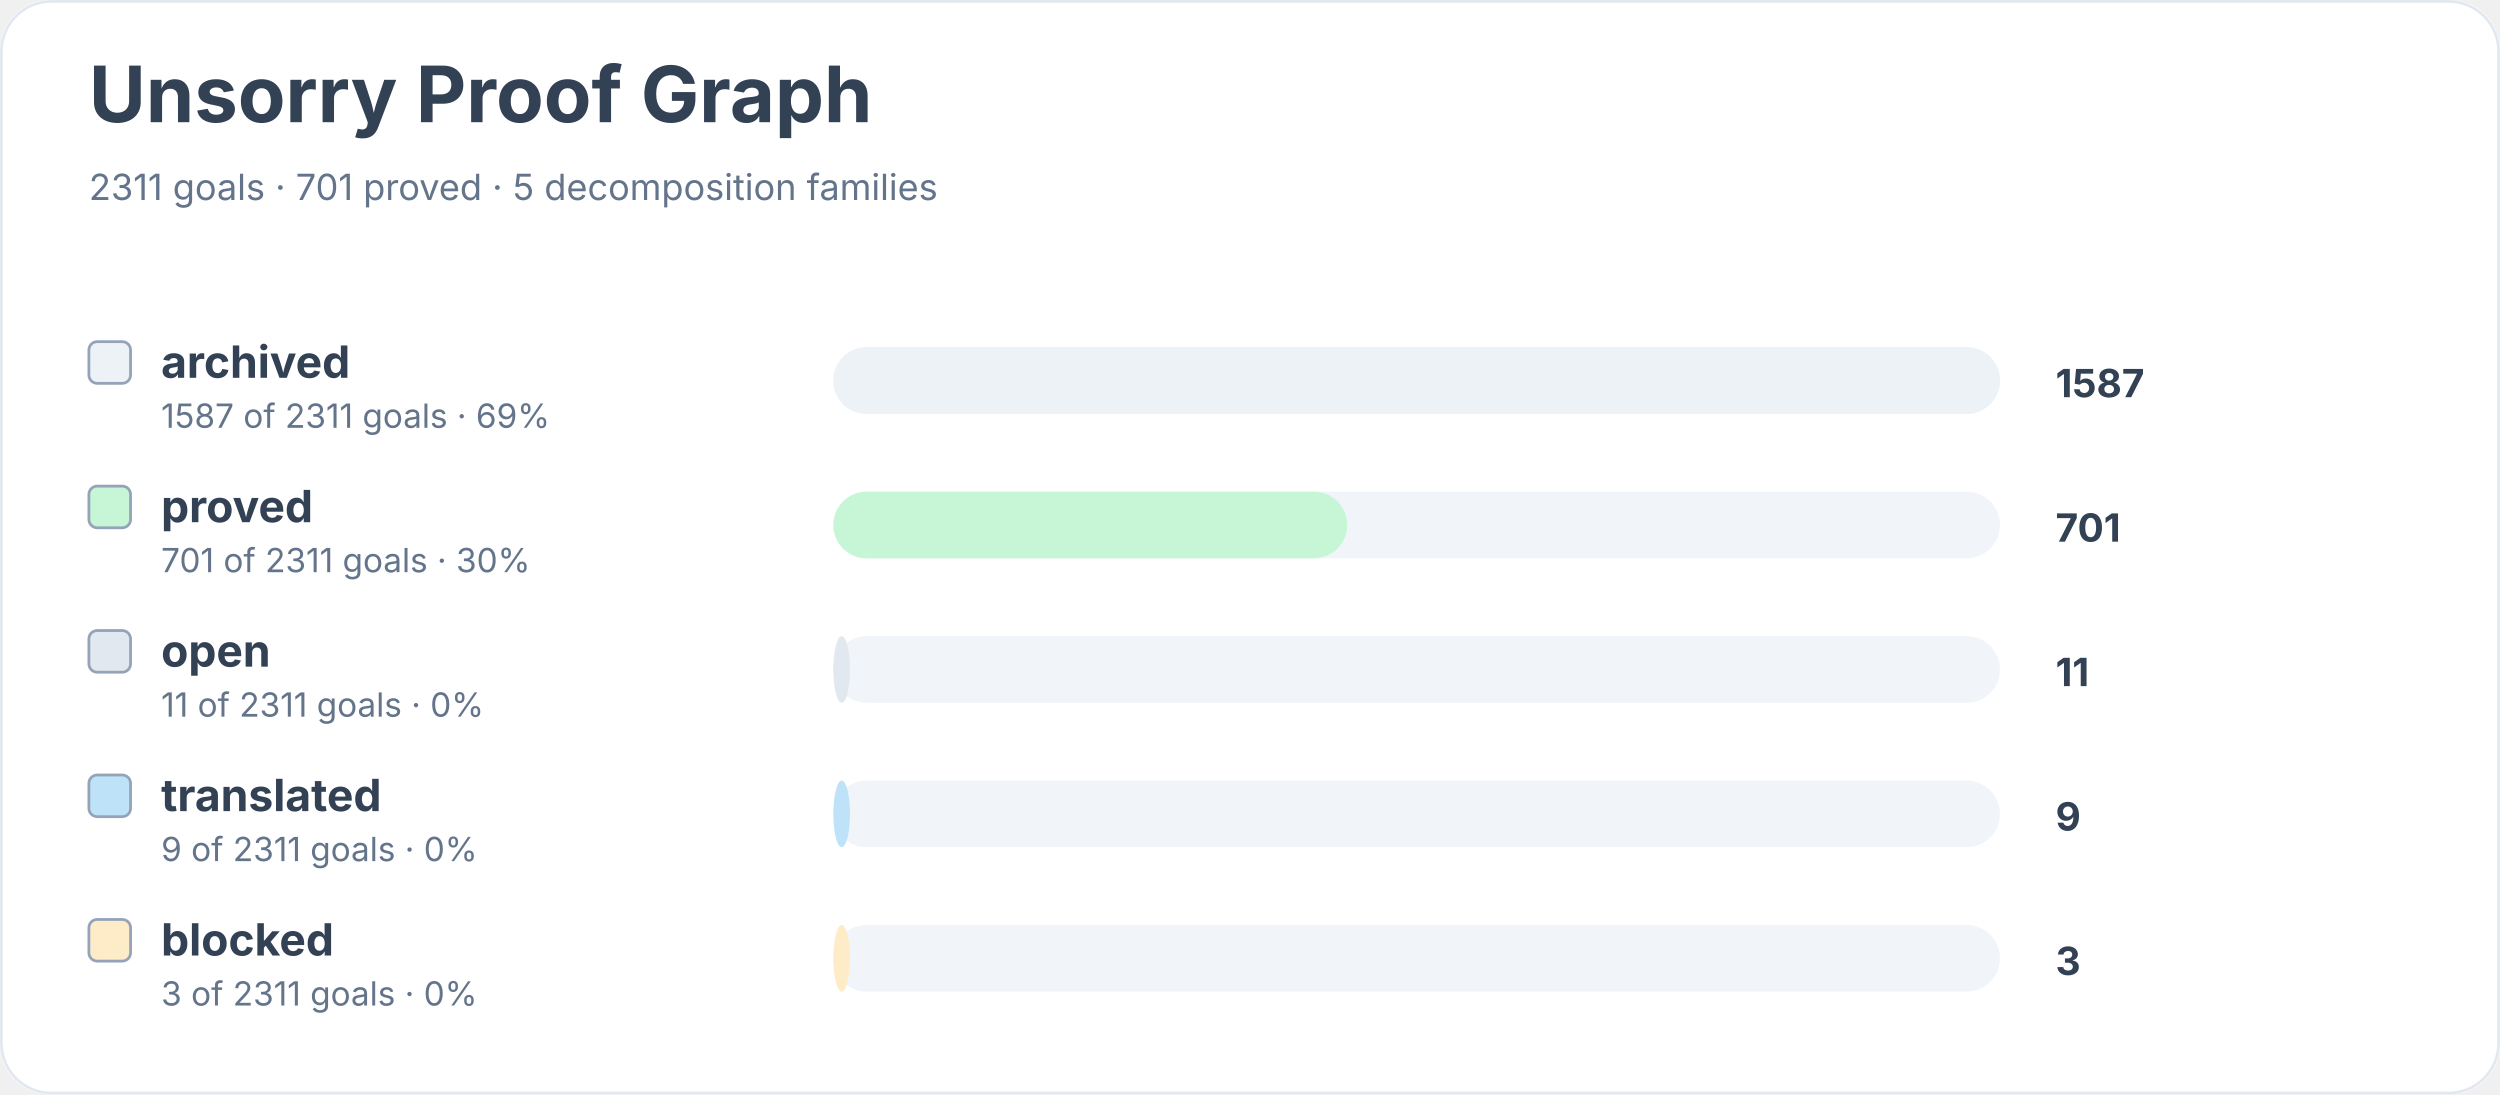
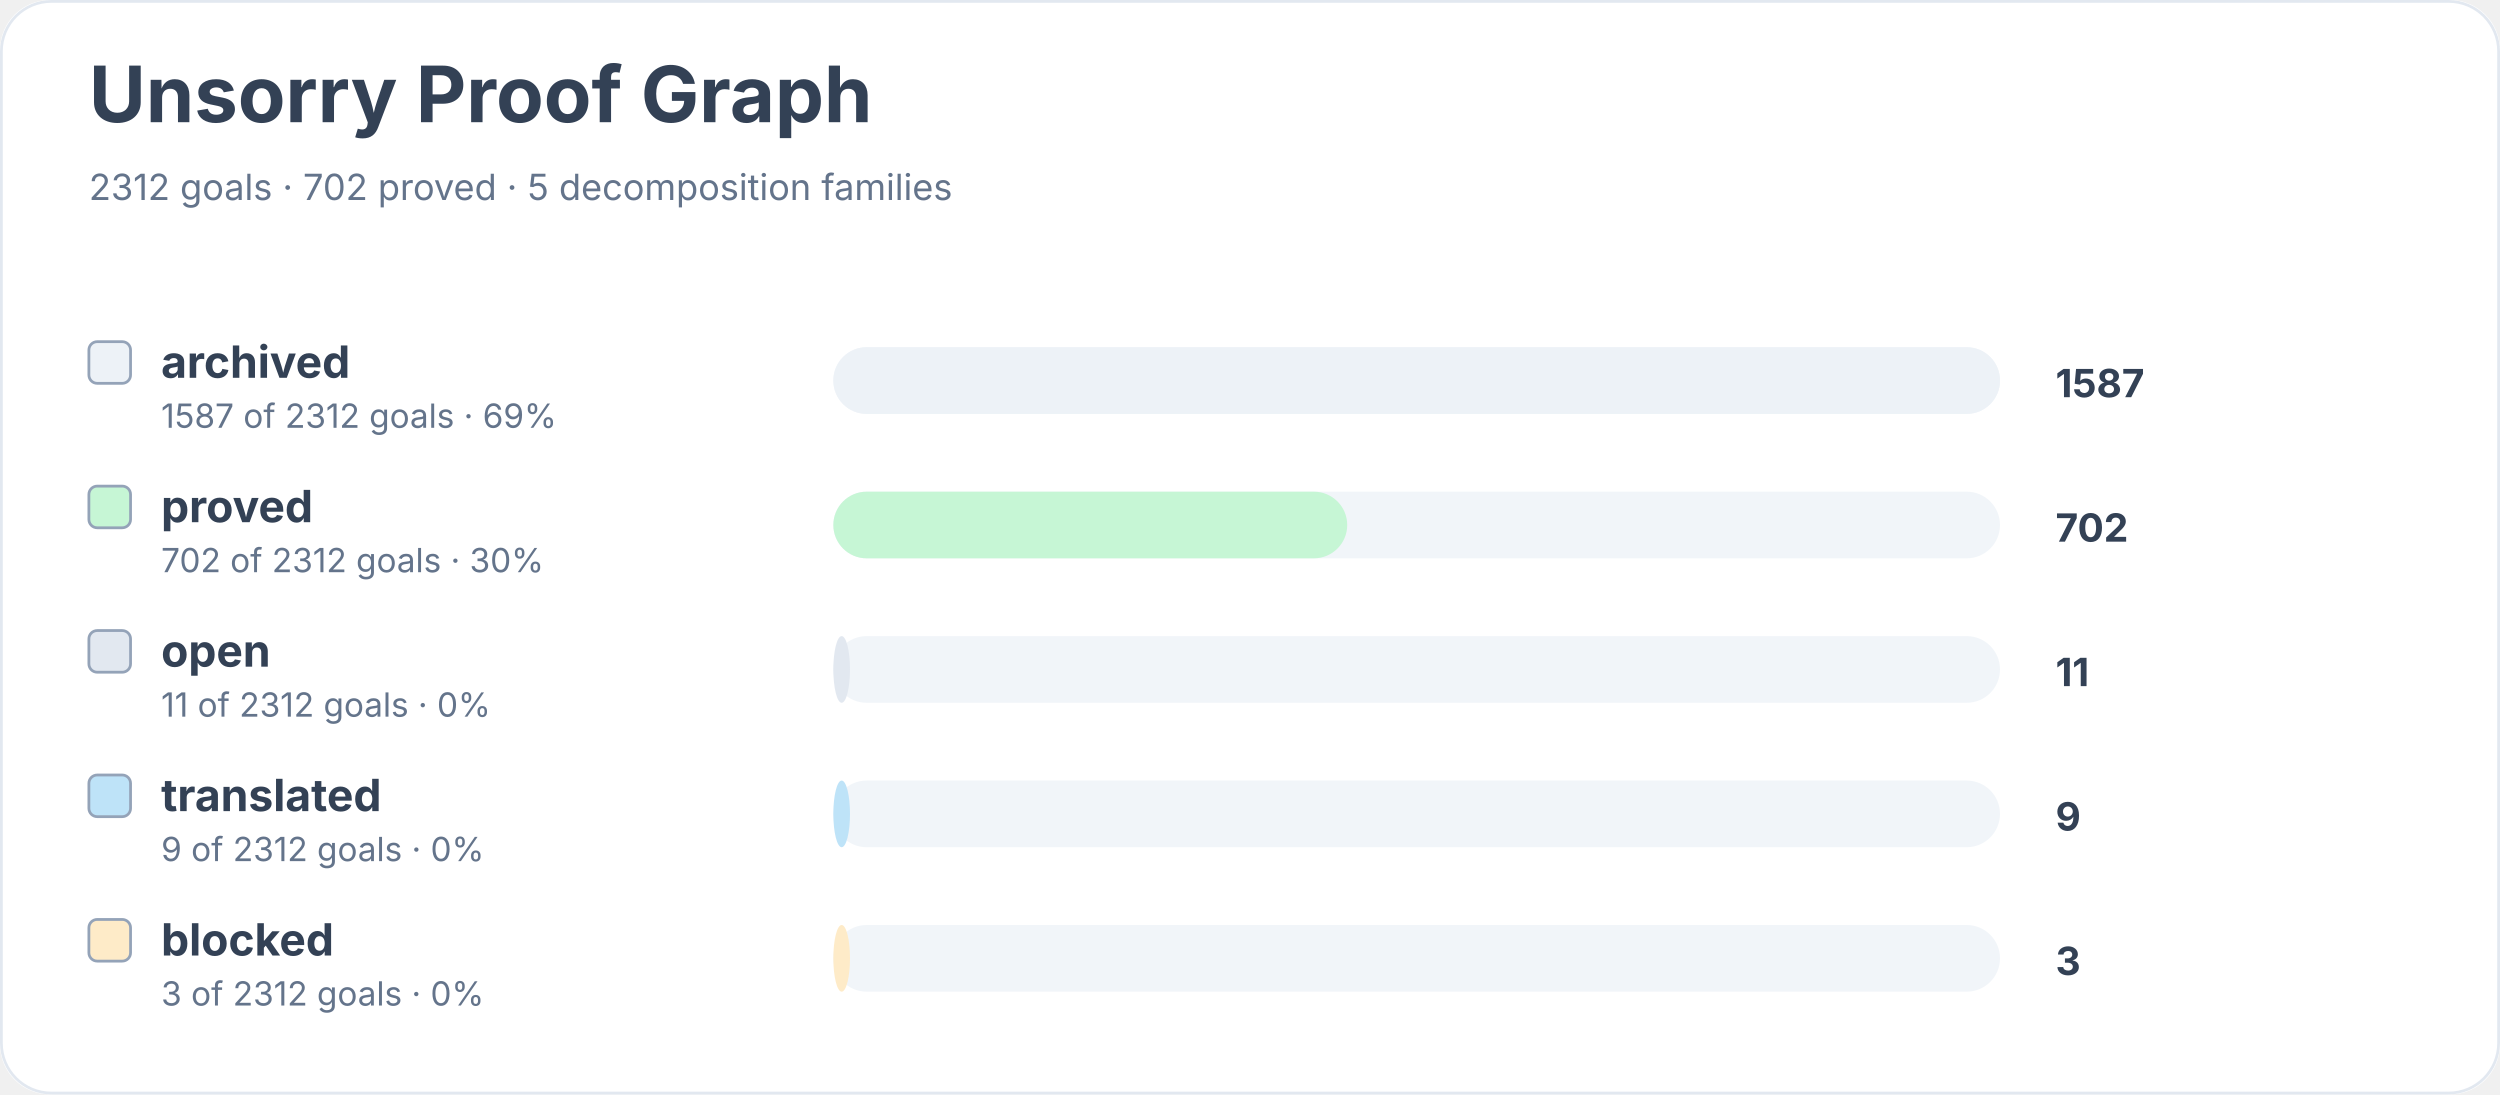
<svg xmlns="http://www.w3.org/2000/svg" width="900" height="394" viewBox="0 0 900 394" role="img" aria-labelledby="title desc">
  <rect width="900" height="100%" rx="18" fill="#ffffff" />
  <rect x="0.5" y="0.5" width="899" height="393" rx="18" fill="none" stroke="#e2e8f0" />
  <text x="32" y="44" font-family="Inter, system-ui, sans-serif" font-size="28" font-weight="700" fill="#334155">Unsorry Proof Graph</text>
-   <text x="32" y="72" font-family="Inter, system-ui, sans-serif" font-size="13" fill="#64748b">2311 goals · 701 proved · 5 decomposition families</text>
+   <text x="32" y="72" font-family="Inter, system-ui, sans-serif" font-size="13" fill="#64748b">2312 goals · 702 proved · 5 decomposition families</text>
  <rect x="32" y="123" width="15" height="15" rx="3" fill="#edf2f7" stroke="#94a3b8" />
  <text x="58" y="136" font-family="Inter, system-ui, sans-serif" font-size="16" font-weight="650" fill="#334155">archived</text>
-   <text x="58" y="154" font-family="Inter, system-ui, sans-serif" font-size="12" fill="#64748b">1587 of 2311 goals · 69%</text>
+   <text x="58" y="154" font-family="Inter, system-ui, sans-serif" font-size="12" fill="#64748b">1587 of 2312 goals · 69%</text>
  <rect x="300" y="125" width="420" height="24" rx="12" fill="#f1f5f9" />
  <rect x="300" y="125" width="420" height="24" rx="12" fill="#edf2f7" />
  <text x="740" y="143" font-family="Inter, system-ui, sans-serif" font-size="14" font-weight="700" fill="#334155">1587</text>
  <rect x="32" y="175" width="15" height="15" rx="3" fill="#c6f6d5" stroke="#94a3b8" />
  <text x="58" y="188" font-family="Inter, system-ui, sans-serif" font-size="16" font-weight="650" fill="#334155">proved</text>
-   <text x="58" y="206" font-family="Inter, system-ui, sans-serif" font-size="12" fill="#64748b">701 of 2311 goals · 30%</text>
+   <text x="58" y="206" font-family="Inter, system-ui, sans-serif" font-size="12" fill="#64748b">702 of 2312 goals · 30%</text>
  <rect x="300" y="177" width="420" height="24" rx="12" fill="#f1f5f9" />
  <rect x="300" y="177" width="185" height="24" rx="12" fill="#c6f6d5" />
-   <text x="740" y="195" font-family="Inter, system-ui, sans-serif" font-size="14" font-weight="700" fill="#334155">701</text>
+   <text x="740" y="195" font-family="Inter, system-ui, sans-serif" font-size="14" font-weight="700" fill="#334155">702</text>
  <rect x="32" y="227" width="15" height="15" rx="3" fill="#e2e8f0" stroke="#94a3b8" />
  <text x="58" y="240" font-family="Inter, system-ui, sans-serif" font-size="16" font-weight="650" fill="#334155">open</text>
-   <text x="58" y="258" font-family="Inter, system-ui, sans-serif" font-size="12" fill="#64748b">11 of 2311 goals · 0%</text>
+   <text x="58" y="258" font-family="Inter, system-ui, sans-serif" font-size="12" fill="#64748b">11 of 2312 goals · 0%</text>
  <rect x="300" y="229" width="420" height="24" rx="12" fill="#f1f5f9" />
  <rect x="300" y="229" width="6" height="24" rx="12" fill="#e2e8f0" />
  <text x="740" y="247" font-family="Inter, system-ui, sans-serif" font-size="14" font-weight="700" fill="#334155">11</text>
  <rect x="32" y="279" width="15" height="15" rx="3" fill="#bee3f8" stroke="#94a3b8" />
  <text x="58" y="292" font-family="Inter, system-ui, sans-serif" font-size="16" font-weight="650" fill="#334155">translated</text>
-   <text x="58" y="310" font-family="Inter, system-ui, sans-serif" font-size="12" fill="#64748b">9 of 2311 goals · 0%</text>
+   <text x="58" y="310" font-family="Inter, system-ui, sans-serif" font-size="12" fill="#64748b">9 of 2312 goals · 0%</text>
  <rect x="300" y="281" width="420" height="24" rx="12" fill="#f1f5f9" />
  <rect x="300" y="281" width="6" height="24" rx="12" fill="#bee3f8" />
  <text x="740" y="299" font-family="Inter, system-ui, sans-serif" font-size="14" font-weight="700" fill="#334155">9</text>
  <rect x="32" y="331" width="15" height="15" rx="3" fill="#feebc8" stroke="#94a3b8" />
  <text x="58" y="344" font-family="Inter, system-ui, sans-serif" font-size="16" font-weight="650" fill="#334155">blocked</text>
-   <text x="58" y="362" font-family="Inter, system-ui, sans-serif" font-size="12" fill="#64748b">3 of 2311 goals · 0%</text>
+   <text x="58" y="362" font-family="Inter, system-ui, sans-serif" font-size="12" fill="#64748b">3 of 2312 goals · 0%</text>
  <rect x="300" y="333" width="420" height="24" rx="12" fill="#f1f5f9" />
  <rect x="300" y="333" width="6" height="24" rx="12" fill="#feebc8" />
  <text x="740" y="351" font-family="Inter, system-ui, sans-serif" font-size="14" font-weight="700" fill="#334155">3</text>
</svg>
